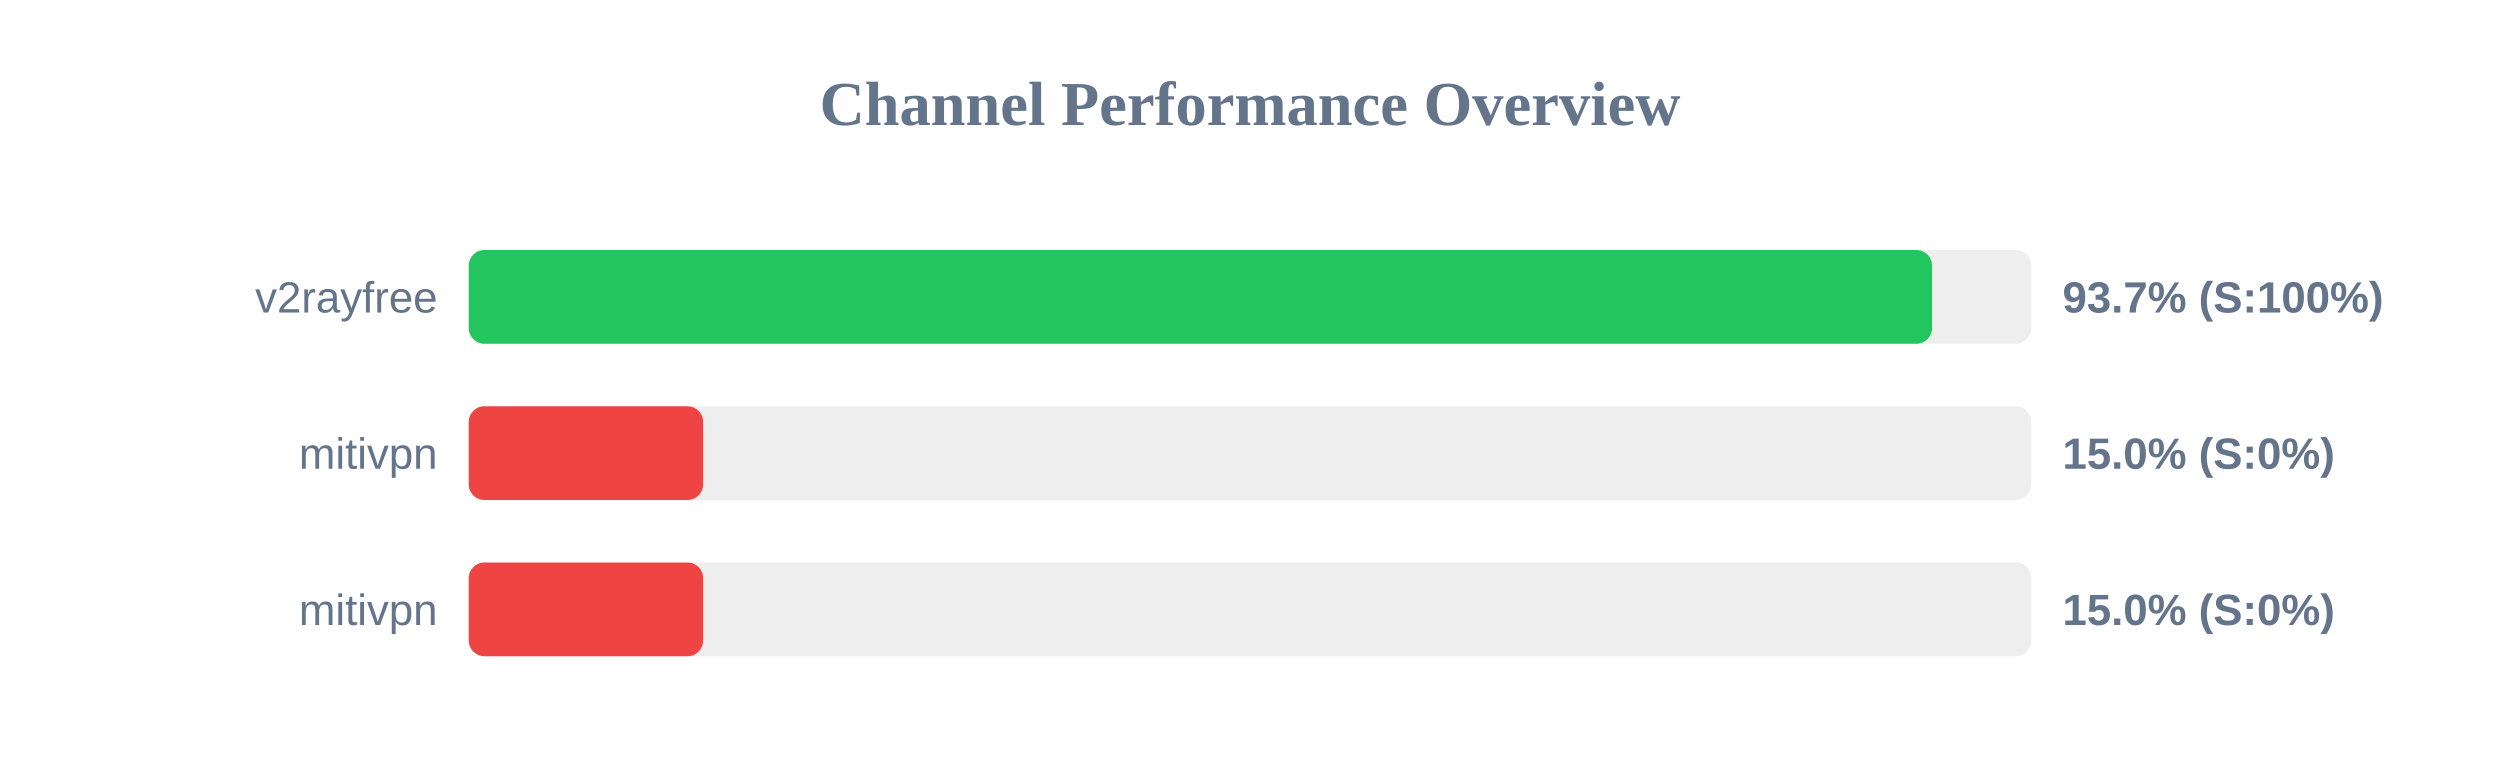
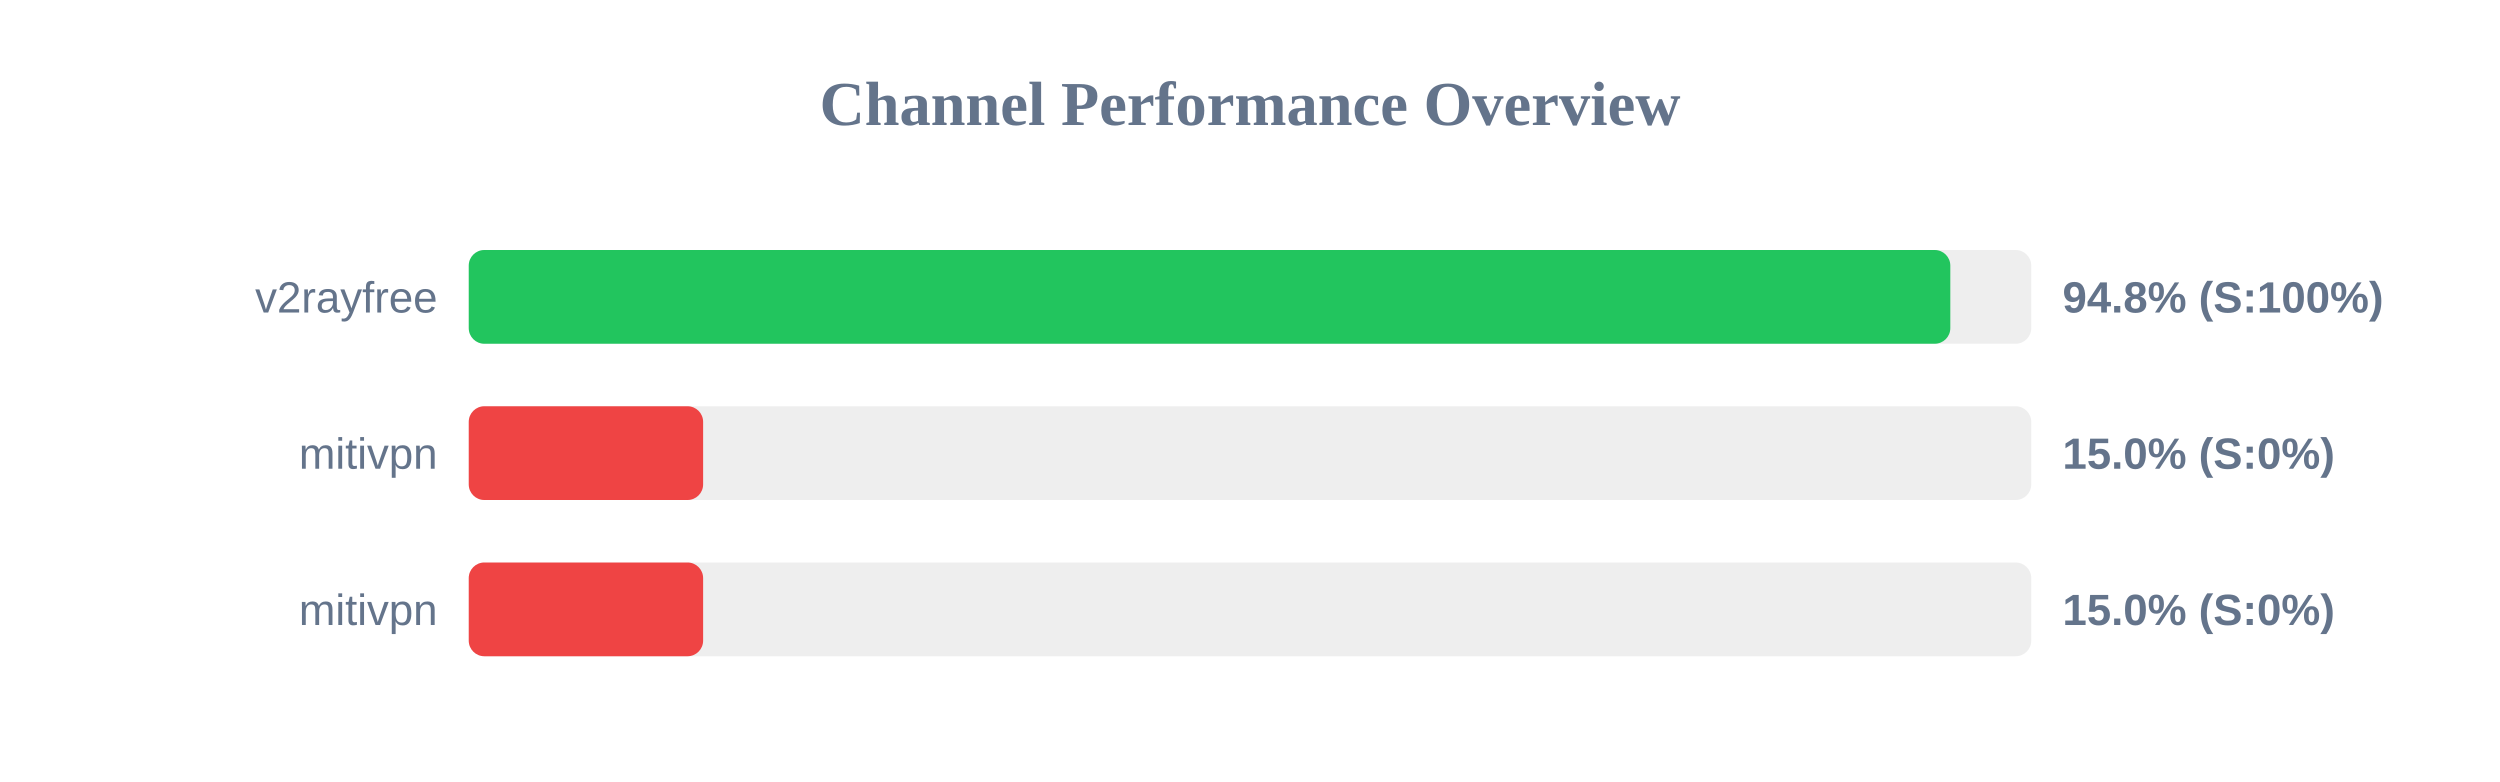
<svg xmlns="http://www.w3.org/2000/svg" width="800" height="250" version="1.1">
  <style>
        .row { font: 14px Arial; fill: #64748b; }
        .score { font: bold 14px Arial; fill: #64748b; }
    </style>
  <text x="400" y="40" text-anchor="middle" font-size="20px" font-weight="bold" fill="#64748b">Channel Performance Overview</text>
  <rect x="150" y="80" width="500" height="30" fill="#eee" rx="5" />
-   <rect x="150" y="80" width="468.25" height="30" fill="#22c55e" rx="5" />
+   <rect x="150" y="80" width="474.1" height="30" fill="#22c55e" rx="5" />
  <text x="140" y="100" text-anchor="end" class="row">v2rayfree</text>
-   <text x="660" y="100" text-anchor="start" class="score">93.7% (S:100%)</text>
+   <text x="660" y="100" text-anchor="start" class="score">94.8% (S:100%)</text>
  <rect x="150" y="130" width="500" height="30" fill="#eee" rx="5" />
  <rect x="150" y="130" width="75.0" height="30" fill="#ef4444" rx="5" />
  <text x="140" y="150" text-anchor="end" class="row">mitivpn</text>
  <text x="660" y="150" text-anchor="start" class="score">15.0% (S:0%)</text>
  <rect x="150" y="180" width="500" height="30" fill="#eee" rx="5" />
  <rect x="150" y="180" width="75.0" height="30" fill="#ef4444" rx="5" />
  <text x="140" y="200" text-anchor="end" class="row">mitivpn</text>
  <text x="660" y="200" text-anchor="start" class="score">15.0% (S:0%)</text>
</svg>
